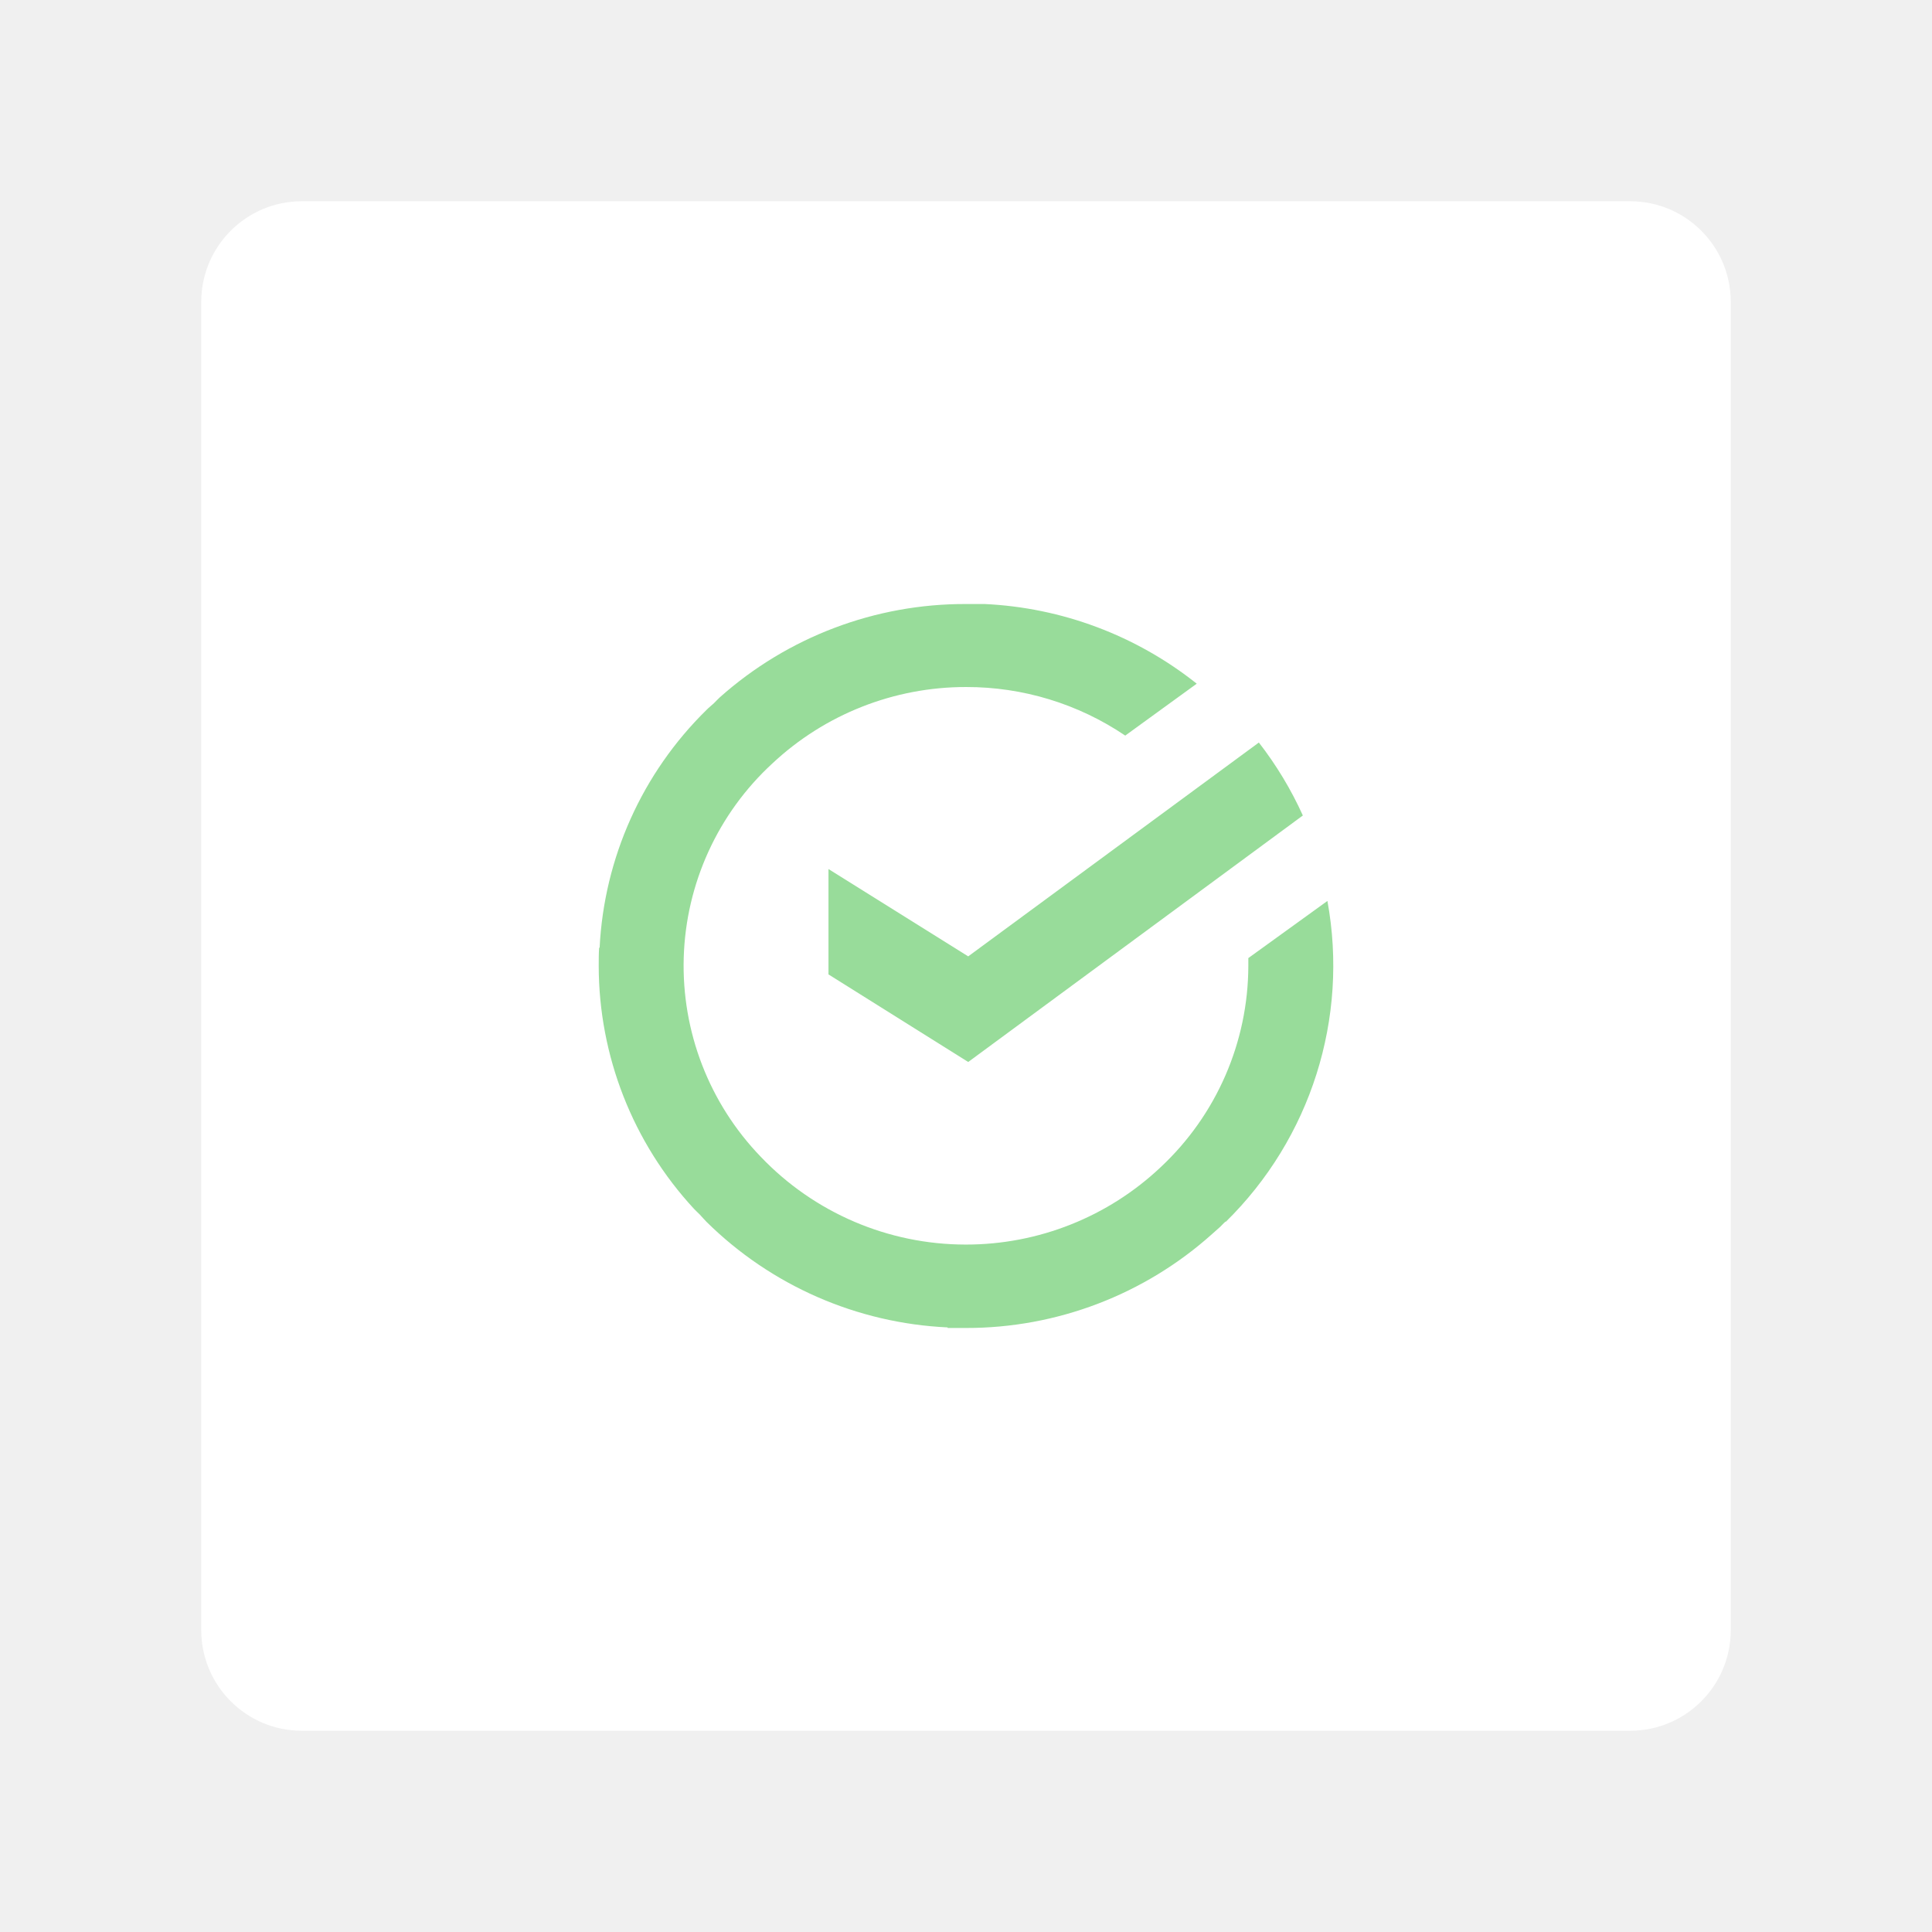
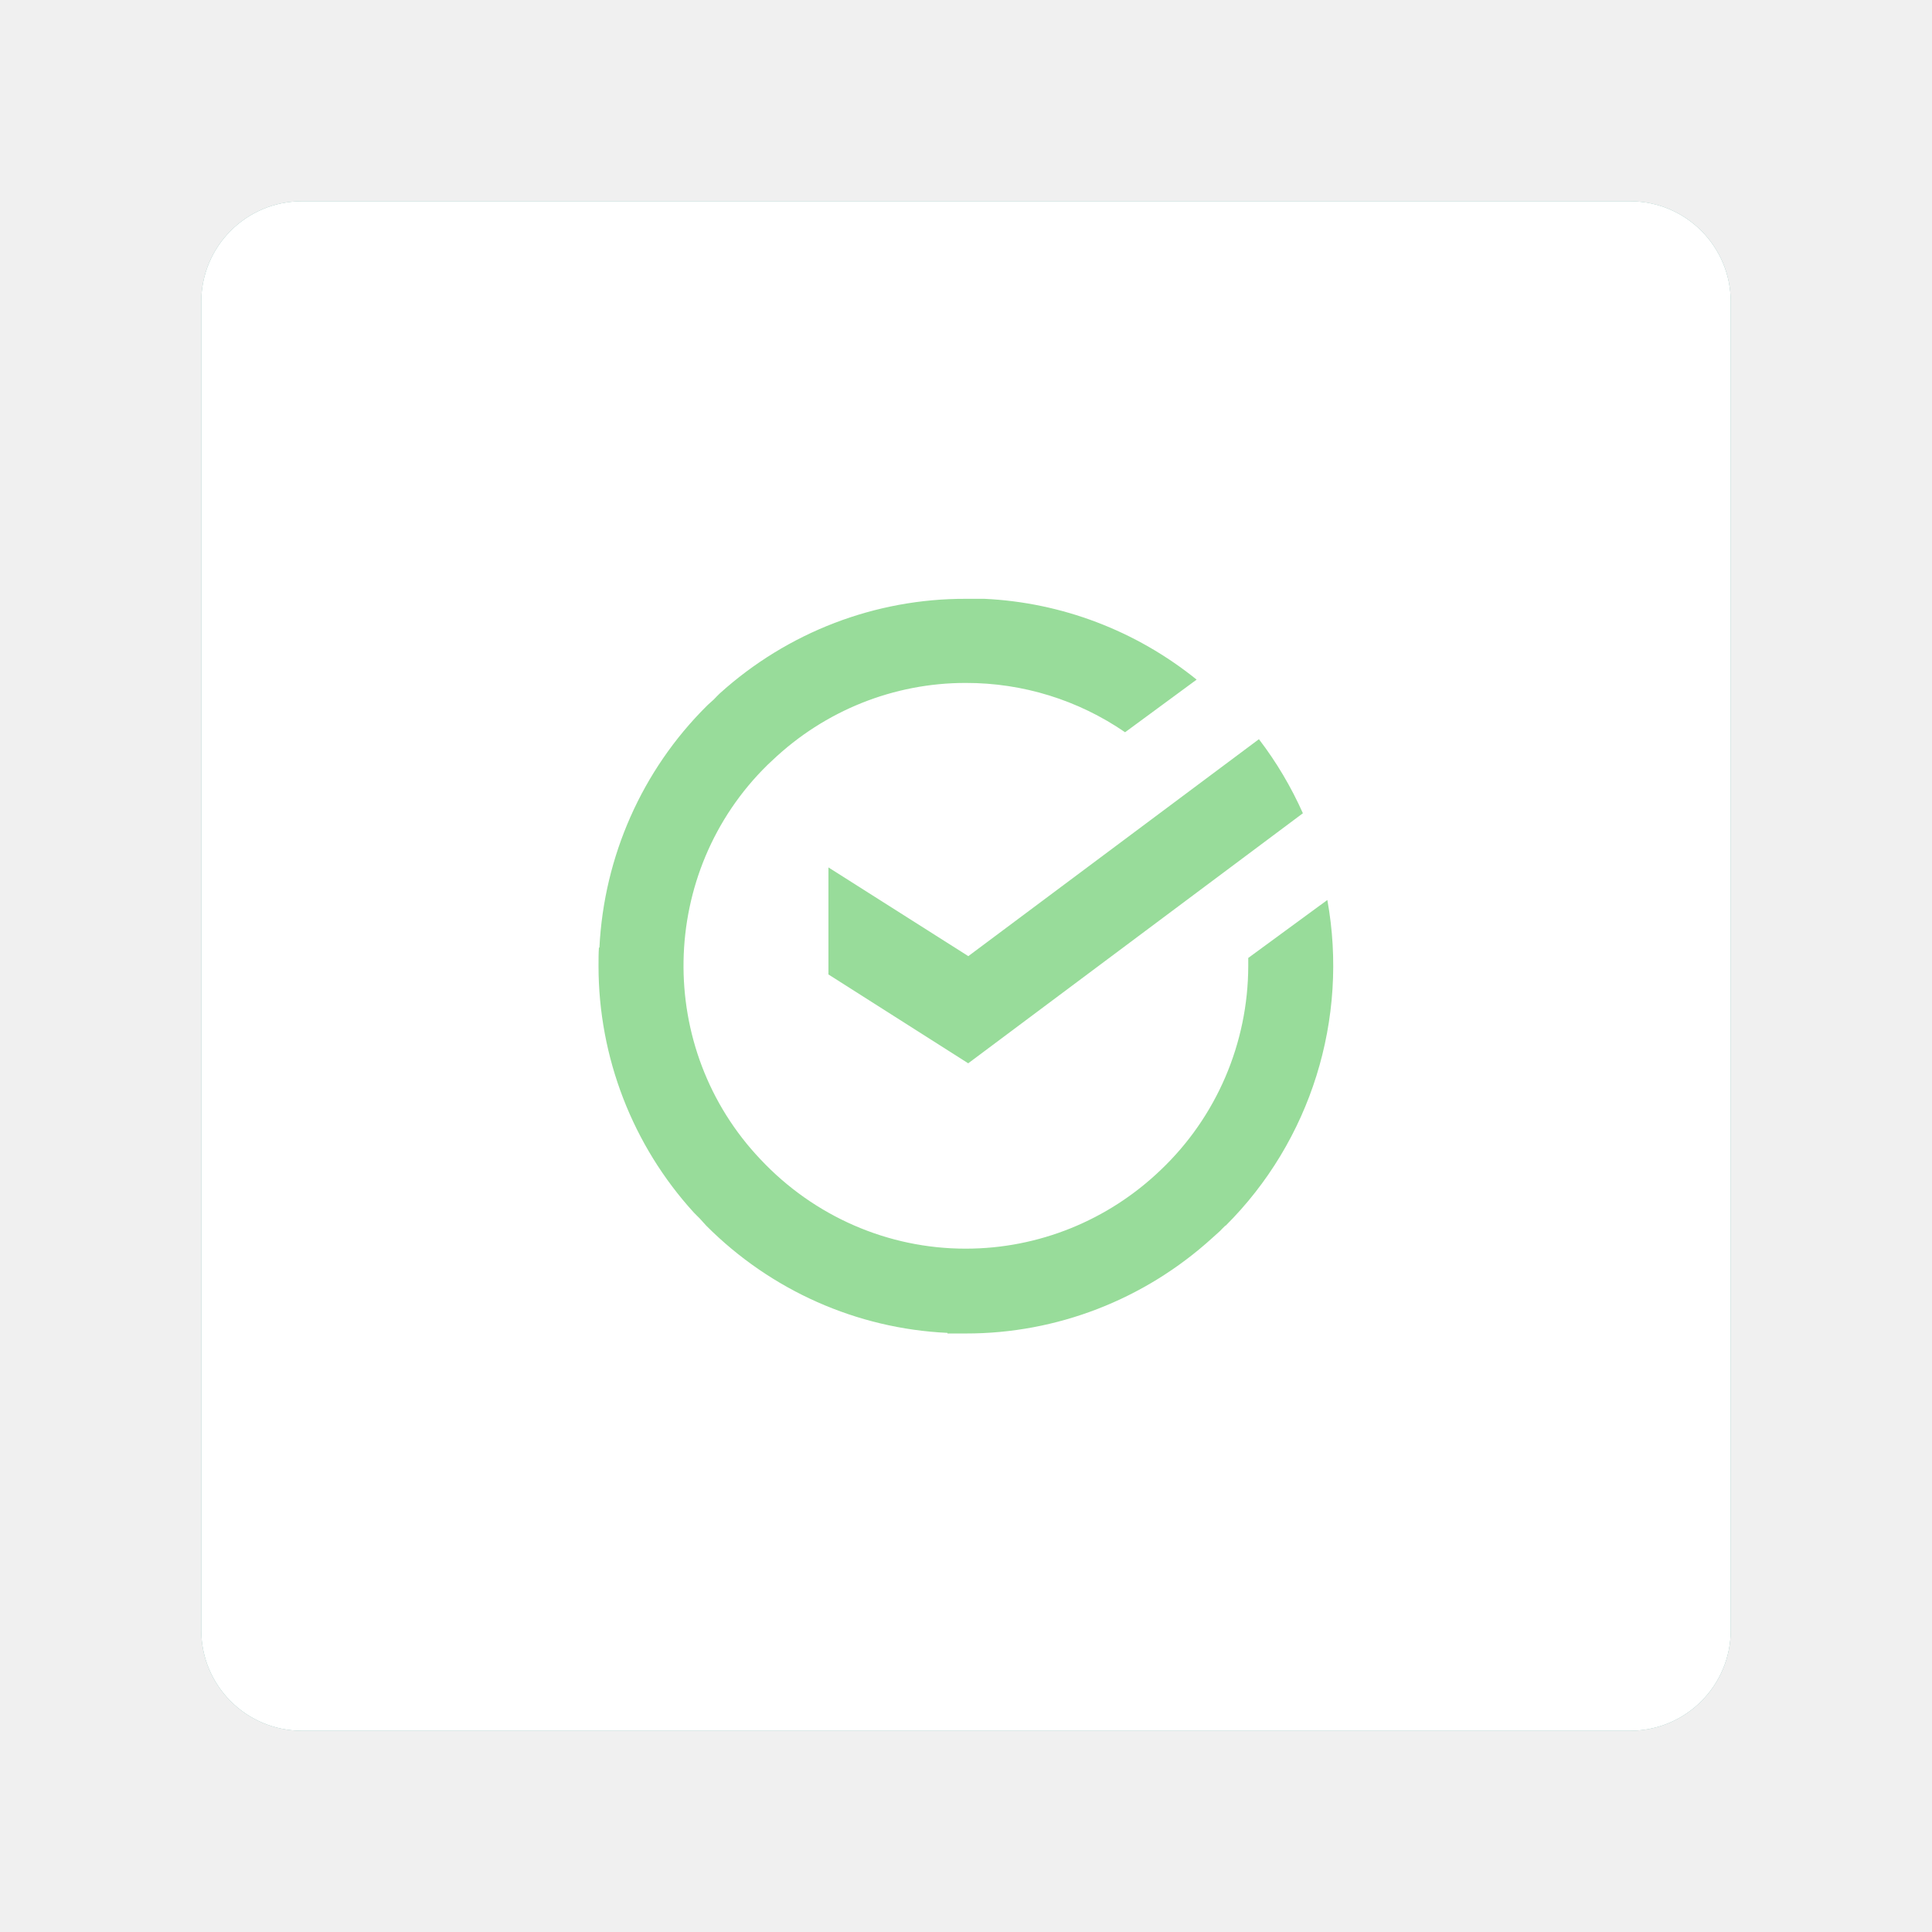
- <svg xmlns="http://www.w3.org/2000/svg" viewBox="0 0 192 192" version="1.1" id="svg8" width="192" height="192">
-   <defs id="defs12" />
-   <rect width="152" height="152" fill="#ffffff" rx="10" id="rect2" x="20" y="20" style="stroke-width:0.993" />
-   <g id="g349" transform="matrix(0.8111245,0,0,0.8111245,33.94958,33.12174)" style="fill:#98dc9a">
-     <path fill="#98dc9a" d="m 108.3,108.89 a 44,44 0 0 0 12.48,-39.34 l -9.69,7 v 0.95 a 33.85,33.85 0 0 1 -10.72,24.65 34.72,34.72 0 0 1 -23.87,9.5 H 76.44 A 34.7,34.7 0 0 1 51.35,100.89 33.69,33.69 0 0 1 52.78,52.7 34.65,34.65 0 0 1 76.5,43.34 34.69,34.69 0 0 1 96.01,49.29 l 8.76,-6.36 a 45.12,45.12 0 0 0 -26,-9.76 H 76.53 A 45.14,45.14 0 0 0 46.34,44.6 c -0.26,0.23 -0.48,0.49 -0.73,0.73 -0.25,0.24 -0.62,0.52 -0.9,0.81 A 43.88,43.88 0 0 0 31.61,75.28 H 31.55 C 31.5,76.02 31.5,76.75 31.5,77.5 a 43.92,43.92 0 0 0 11.67,29.77 c 0.22,0.24 0.47,0.45 0.7,0.69 0.23,0.24 0.55,0.62 0.84,0.91 a 45,45 0 0 0 29.54,12.93 v 0.07 h 2.25 a 45.09,45.09 0 0 0 30.15,-11.51 l 1,-0.89 c 0.15,-0.14 0.28,-0.3 0.43,-0.44 l 0.24,-0.22 z" id="path4" style="fill:#98dc9a" />
-     <path fill="#98dc9a" d="m 59.65,65.64 v 12.91 l 17.12,10.73 41,-30.2 a 44.37,44.37 0 0 0 -5.39,-8.94 l -35.61,26.2 z" id="path6" style="fill:#98dc9a" />
+ <svg xmlns="http://www.w3.org/2000/svg" id="a" width="192" height="192" viewBox="0 0 192 192">
+   <defs>
+     <style>.n{fill:#73ada4;}.n,.o,.p{stroke-width:0px;}.o{fill:#98dc9a;}.p{fill:#fff;}</style>
+   </defs>
+   <g id="b">
+     <g id="c">
+       <rect id="d" class="n" x="20" y="20" width="152" height="152" rx="10" ry="10" />
+       <path id="e" class="p" d="m121.79,121.82c8.46-8.42,12.26-20.55,10.12-32.38l-7.86,5.76v.78c-.01,7.69-3.16,15.03-8.7,20.29-5.23,5.02-12.16,7.82-19.36,7.82h-.05c-7.69,0-15.04-3.21-20.35-8.86-10.48-11.02-10.17-28.57.68-39.21.16-.15.32-.31.48-.45,5.22-4.96,12.09-7.71,19.24-7.7,5.64-.01,11.15,1.69,15.82,4.9l7.11-5.23c-6.02-4.86-13.4-7.67-21.09-8.03h-1.82c-9.03-.03-17.75,3.32-24.49,9.41-.21.19-.39.4-.59.6-.2.2-.5.43-.73.67-6.39,6.36-10.18,14.92-10.63,23.98h-.05c-.04.61-.04,1.21-.04,1.83,0,9.08,3.39,17.83,9.47,24.5.18.2.38.37.57.57s.45.51.68.75c6.42,6.43,14.95,10.22,23.96,10.64v.06h1.83c9.02.01,17.73-3.36,24.46-9.47l.81-.73c.12-.12.23-.25.35-.36l.19-.18-.02.07Z" />
+       <path id="f" class="p" d="m82.33,86.22v10.62l13.89,8.83,33.26-24.85c-1.17-2.62-2.63-5.09-4.37-7.36l-28.88,21.56-13.89-8.81Z" />
+     </g>
+     <g id="g">
+       <rect id="h" class="p" x="20" y="20" width="152" height="152" rx="10" ry="10" />
+       <path id="i" class="o" d="m121.79,121.82c8.46-8.42,12.26-20.55,10.12-32.38l-7.86,5.76v.78c-.01,7.69-3.16,15.03-8.7,20.29-5.23,5.02-12.16,7.82-19.36,7.82h-.05c-7.69,0-15.04-3.21-20.35-8.86-10.48-11.02-10.17-28.57.68-39.21.16-.15.32-.31.48-.45,5.22-4.96,12.09-7.71,19.24-7.7,5.64-.01,11.15,1.69,15.82,4.9l7.11-5.23c-6.02-4.86-13.4-7.67-21.09-8.03h-1.82c-9.03-.03-17.75,3.32-24.49,9.41-.21.19-.39.4-.59.6-.2.2-.5.43-.73.67-6.39,6.36-10.18,14.92-10.63,23.98h-.05c-.04.61-.04,1.21-.04,1.83,0,9.08,3.39,17.83,9.47,24.5.18.2.38.37.57.57s.45.51.68.75c6.42,6.43,14.95,10.22,23.96,10.64v.06h1.83c9.02.01,17.73-3.36,24.46-9.47l.81-.73c.12-.12.23-.25.35-.36l.19-.18-.02.07Z" />
+       <path id="j" class="o" d="m82.33,86.22v10.62l13.89,8.83,33.26-24.85c-1.17-2.62-2.63-5.09-4.37-7.36l-28.88,21.56-13.89-8.81Z" />
+     </g>
  </g>
</svg>
